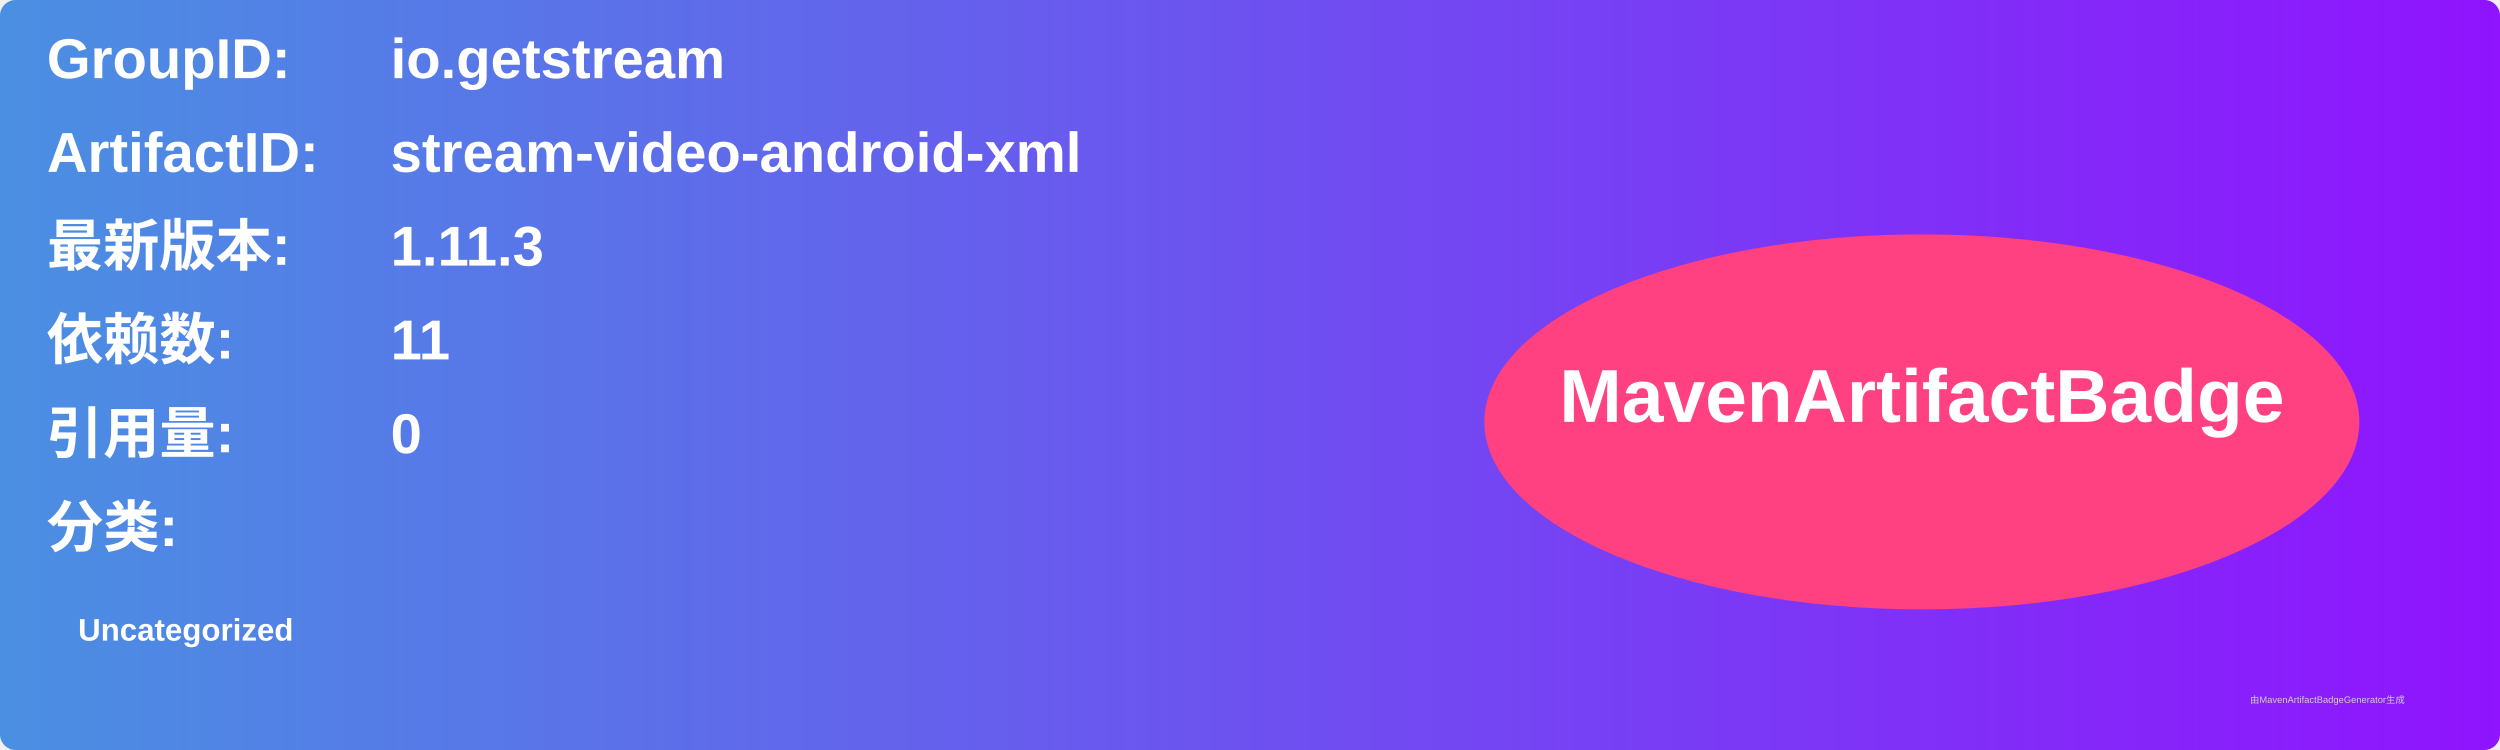
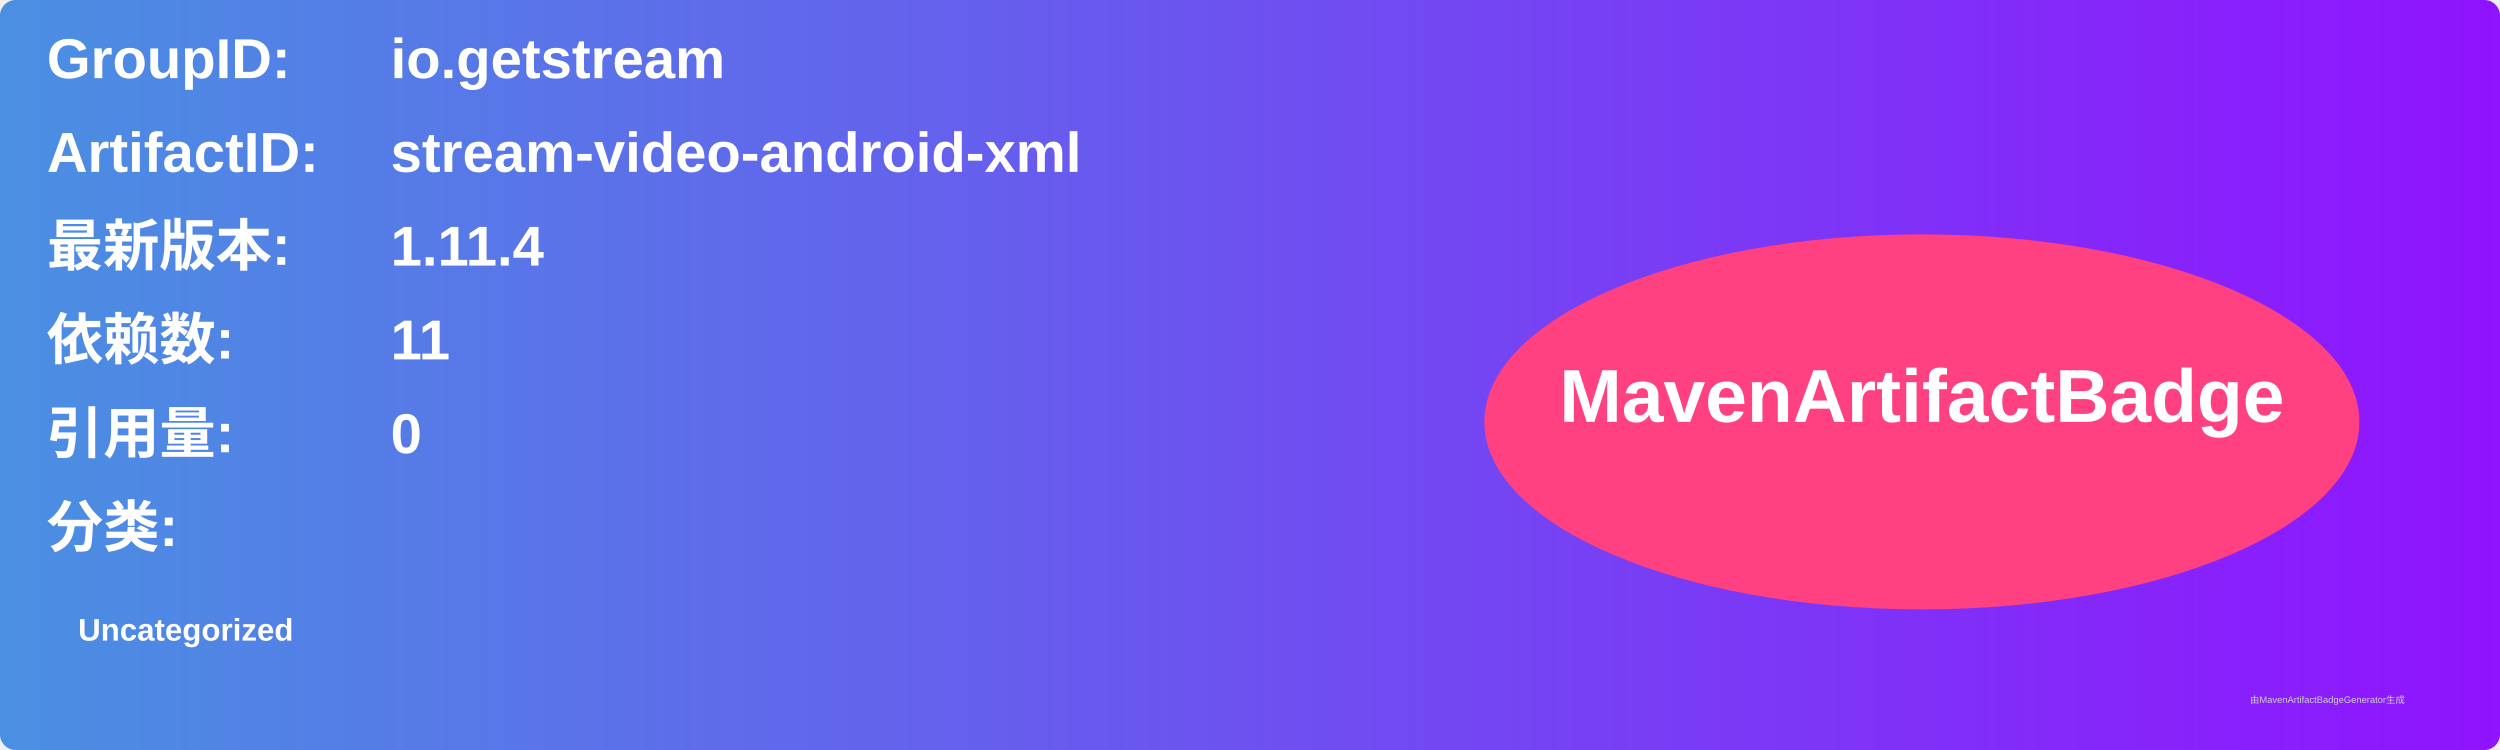
<svg xmlns="http://www.w3.org/2000/svg" width="800" height="240" viewBox="0 0 800 240">
  <linearGradient id="grad" x1="0%" y1="0%" x2="100%" y2="0%">
    <stop offset="0%" stop-color="#4a90e2" />
    <stop offset="100%" stop-color="#9013fe" />
  </linearGradient>
  <rect width="100%" height="100%" rx="5" ry="5" fill="url(#grad)" />
  <g transform="translate(15, 15)">
    <text x="0" y="10" font-family="Arial" font-size="18" fill="white" font-weight="bold" width="260">GroupID:</text>
    <text x="110" y="10" font-family="Arial" font-size="18" fill="white" font-weight="bold" width="460">io.getstream</text>
    <text x="0" y="40" font-family="Arial" font-size="18" fill="white" font-weight="bold" width="260">ArtifactID:</text>
    <text x="110" y="40" font-family="Arial" font-size="18" fill="white" font-weight="bold" width="460">stream-video-android-xml</text>
    <text x="0" y="70" font-family="Arial" font-size="18" fill="white" font-weight="bold">最新版本:</text>
    <text x="110" y="70" font-family="Arial" font-size="18" fill="white" font-weight="bold">
-       <tspan font-weight="bold">1.11.3</tspan>
+       <tspan font-weight="bold">1.11.4</tspan>
    </text>
    <text x="0" y="100" font-family="Arial" font-size="18" fill="white" font-weight="bold">依赖数: </text>
    <text x="110" y="100" font-family="Arial" font-size="18" fill="white">
      <tspan font-weight="bold">11</tspan>
    </text>
    <text x="0" y="130" font-family="Arial" font-size="18" fill="white" font-weight="bold">引用量: </text>
    <text x="110" y="130" font-family="Arial" font-size="18" fill="white">
      <tspan font-weight="bold">0</tspan>
    </text>
    <text x="0" y="160" font-family="Arial" font-size="18" fill="white" font-weight="bold">分类:</text>
    <text x="10" y="190" font-family="Arial" font-size="10" fill="white">
      <tspan font-weight="bold">Uncategorized</tspan>
    </text>
    <ellipse cx="600" cy="120" rx="140" ry="60" fill="#ff4081" />
    <text x="600" y="120" text-anchor="middle" font-family="Arial" font-size="24" fill="white" font-weight="bold">MavenArtifactBadge</text>
  </g>
  <text x="720" y="225" font-family="Arial" font-size="3" fill="#d0d0d0">由MavenArtifactBadgeGenerator生成</text>
</svg>
